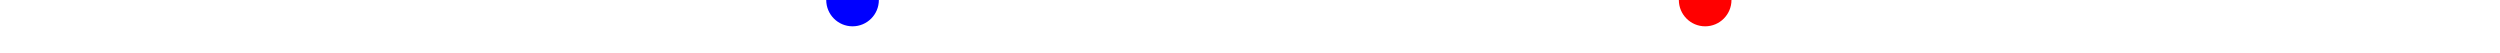
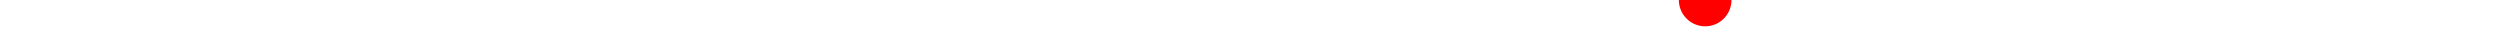
<svg xmlns="http://www.w3.org/2000/svg" baseProfile="full" height="20px" version="1.1" width="950px">
  <defs />
  <path d="M 150.0 48.0 L 156.28 47.5 L 159.436 48.0 L 163.195 50.0 L 188.487 47.0 L 192.5 47.5 L 197.204 49.0 L 203.981 49.0 L 207.732 47.5 L 210.712 47.5 L 214.731 49.0 L 220.524 49.0 L 227.943 50.0 L 234.981 48.5 L 247.672 49.0 L 256.836 51.0 L 262.618 50.0 L 270.024 48.5 L 275.333 50.5 L 280.216 50.5 L 282.13 50.0 L 283.132 50.0 L 284.437 50.5 L 286.144 51.0 L 290.145 49.5 L 291.925 49.5 L 294.21 49.0 L 296.143 48.5 L 298.391 48.0 L 301.511 48.0 L 304.923 48.0 L 307.053 47.5 L 309.203 47.5 L 314.881 49.0 L 315.625 49.5 L 317.075 49.5 L 317.984 50.0 L 318.819 50.5 L 323.967 53.0 L 326.526 52.0 L 327.308 51.0 L 328.416 50.0 L 331.721 48.5 L 338.014 47.5 L 457.695 48.0 L 459.359 48.0 L 460.672 48.0 L 462.344 48.0 L 464.894 48.0 L 470.742 49.0 L 473.133 48.5 L 475.874 49.5 L 479.135 50.5 L 489.399 48.5 L 492.666 48.5 L 495.715 50.0 L 498.733 50.0 L 501.598 50.0 L 506.126 49.0 L 526.272 48.5 L 546.624 50.0 L 548.522 51.5 L 549.667 52.0 L 550.731 52.0 L 552.455 51.5 L 554.282 49.5 L 556.305 49.0 L 559.601 49.0 L 561.889 49.5 L 564.503 50.5 L 566.406 52.0 L 569.333 52.0 L 571.218 52.0 L 573.285 51.0 L 575.143 50.0 L 578.265 48.0 L 578.265 48.0 L 581.295 47.5 L 584.297 48.5 L 588.617 50.0 L 592.061 49.5 L 596.411 49.0 L 619.89 47.5 L 623.265 48.0 L 624.767 48.0 L 626.472 47.5 L 628.186 47.5 L 630.45 47.5 L 632.537 48.5 L 634.927 49.5 L 637.256 49.5 L 639.831 48.5 L 642.13 47.5 L 644.862 47.0 L 647.962 47.0 L 650.917 47.5 L 653.55 48.5 L 656.028 50.0 L 659.002 51.0 L 661.821 51.0 L 664.211 50.0 L 666.63 50.0 L 669.516 49.5 L 672.279 49.5 L 674.566 49.0 L 676.135 49.0 L 677.44 49.0 L 679.319 49.5 L 681.309 49.5 L 683.828 49.0 L 686.577 48.0 L 688.953 48.0 L 692.602 48.0" fill="none" stroke="#00aa00" stroke-width="10" />
  <circle cx="647.962" cy="0" fill="red" r="10" stroke="none" />
-   <circle cx="323.967" cy="0" fill="blue" r="10" stroke="none" />
</svg>
